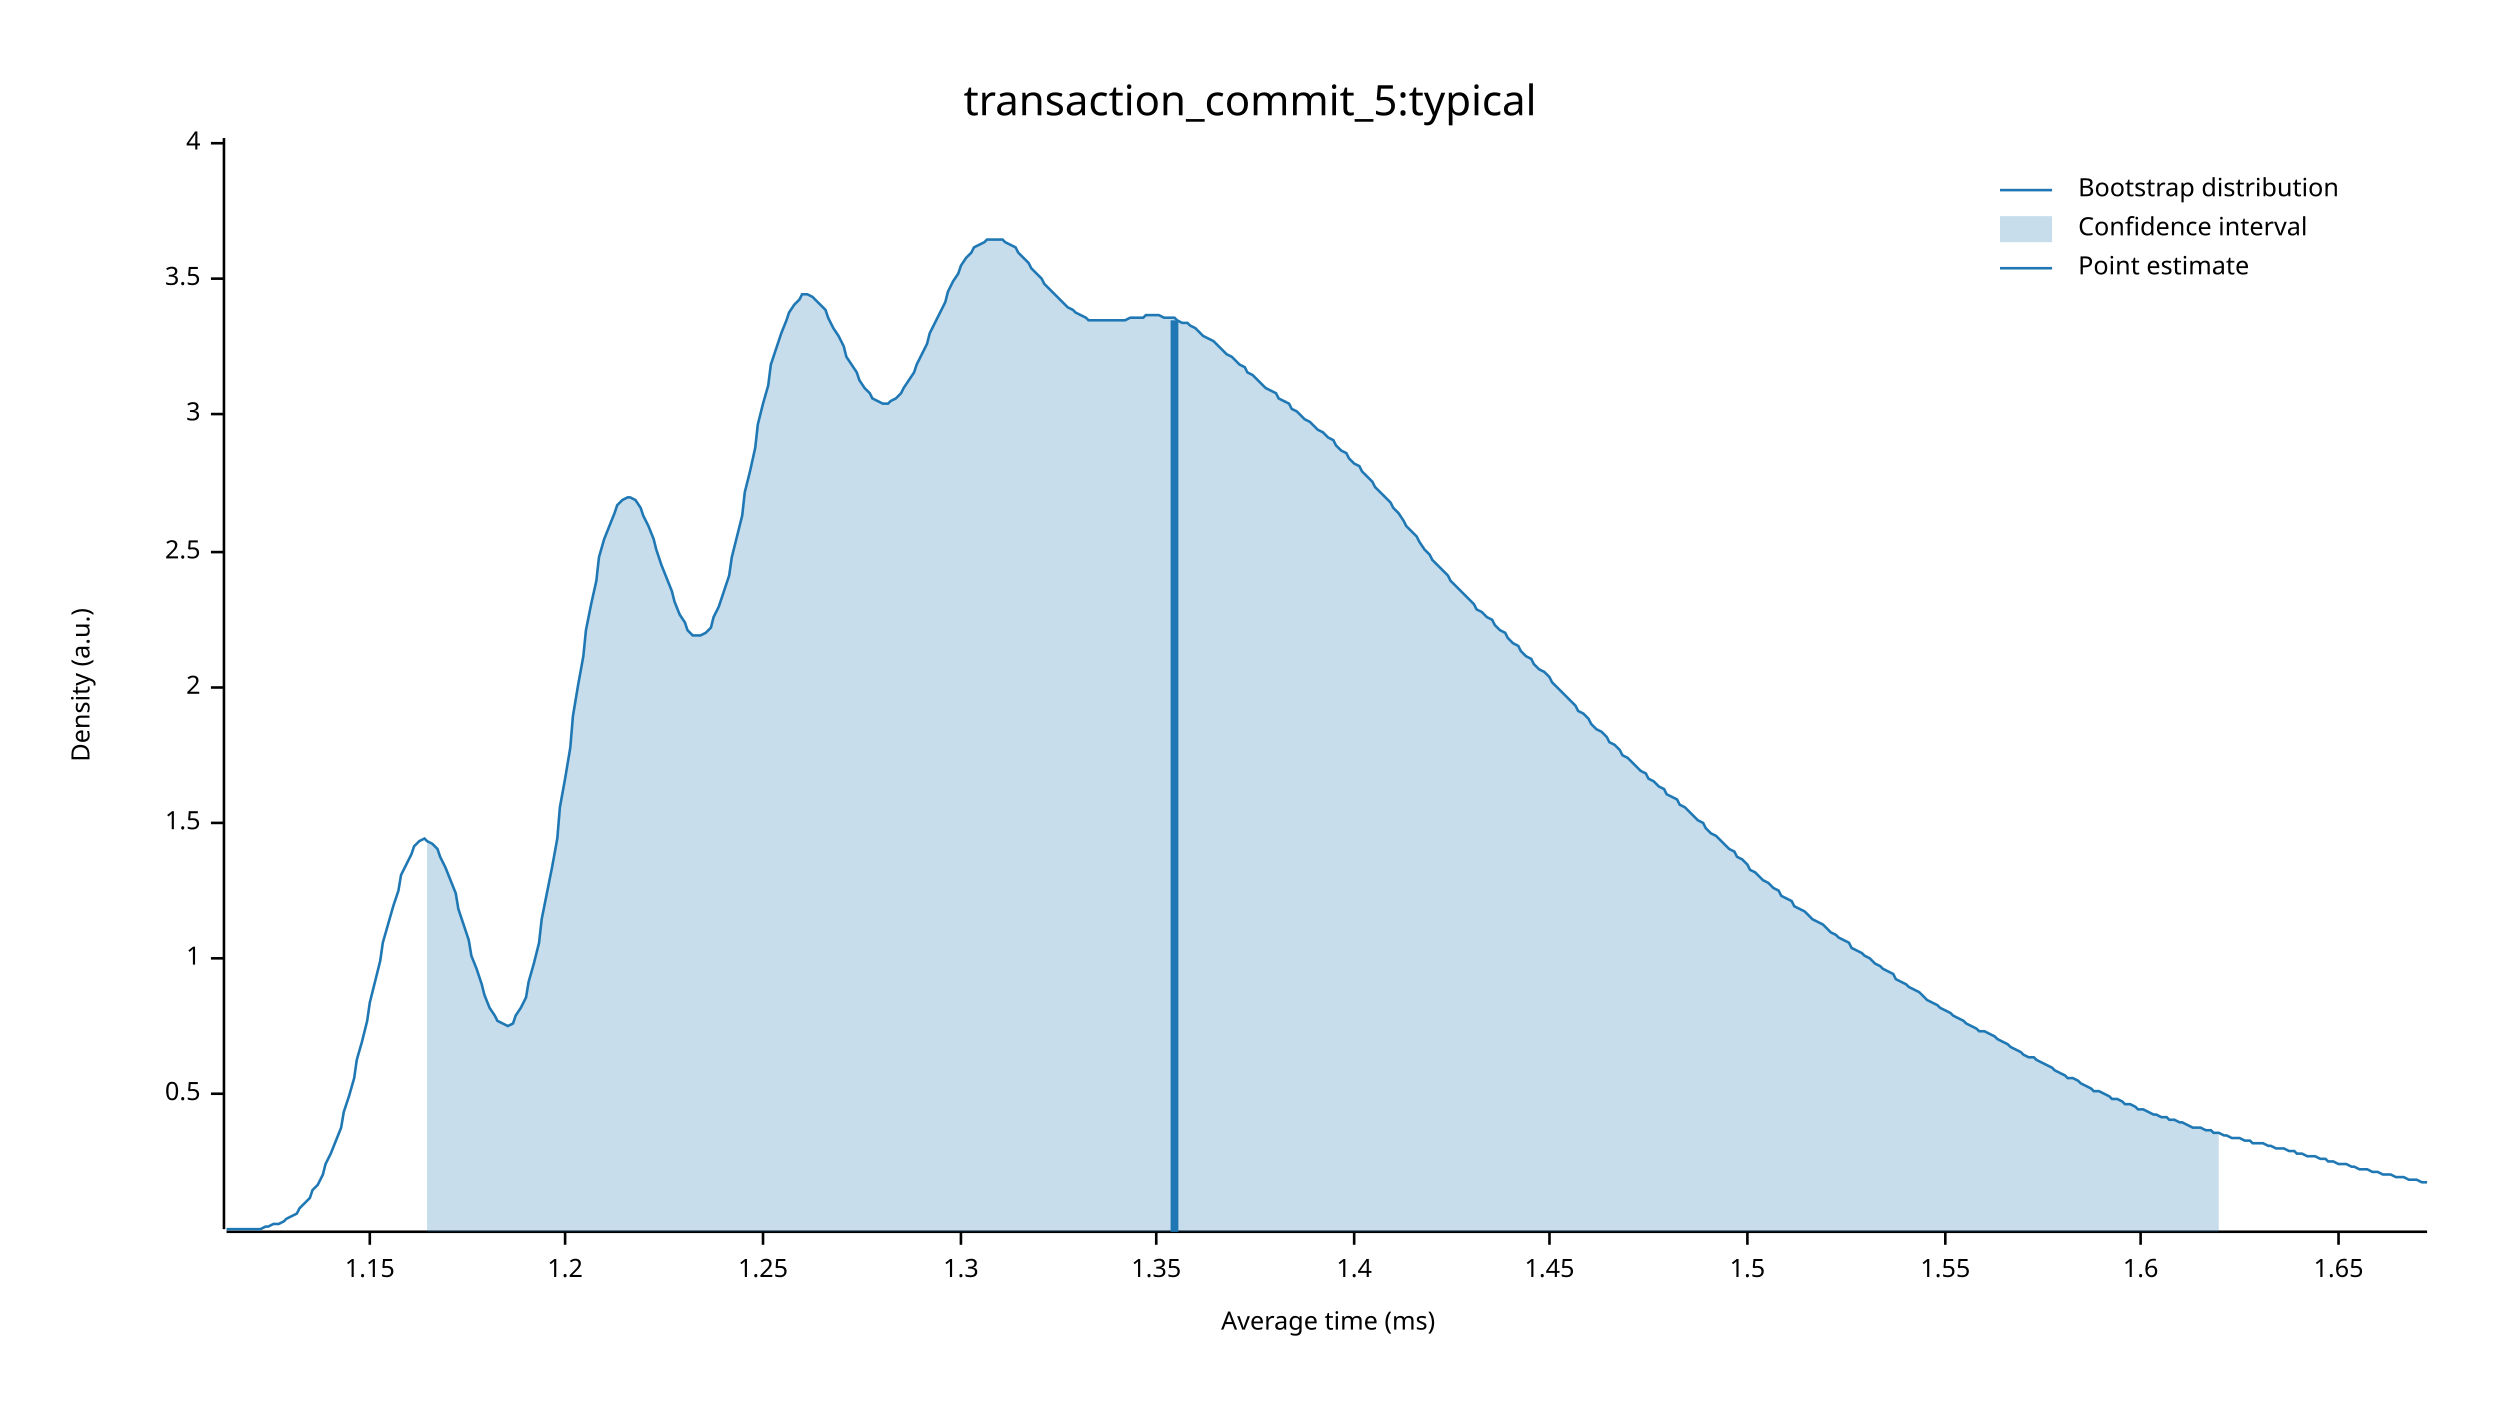
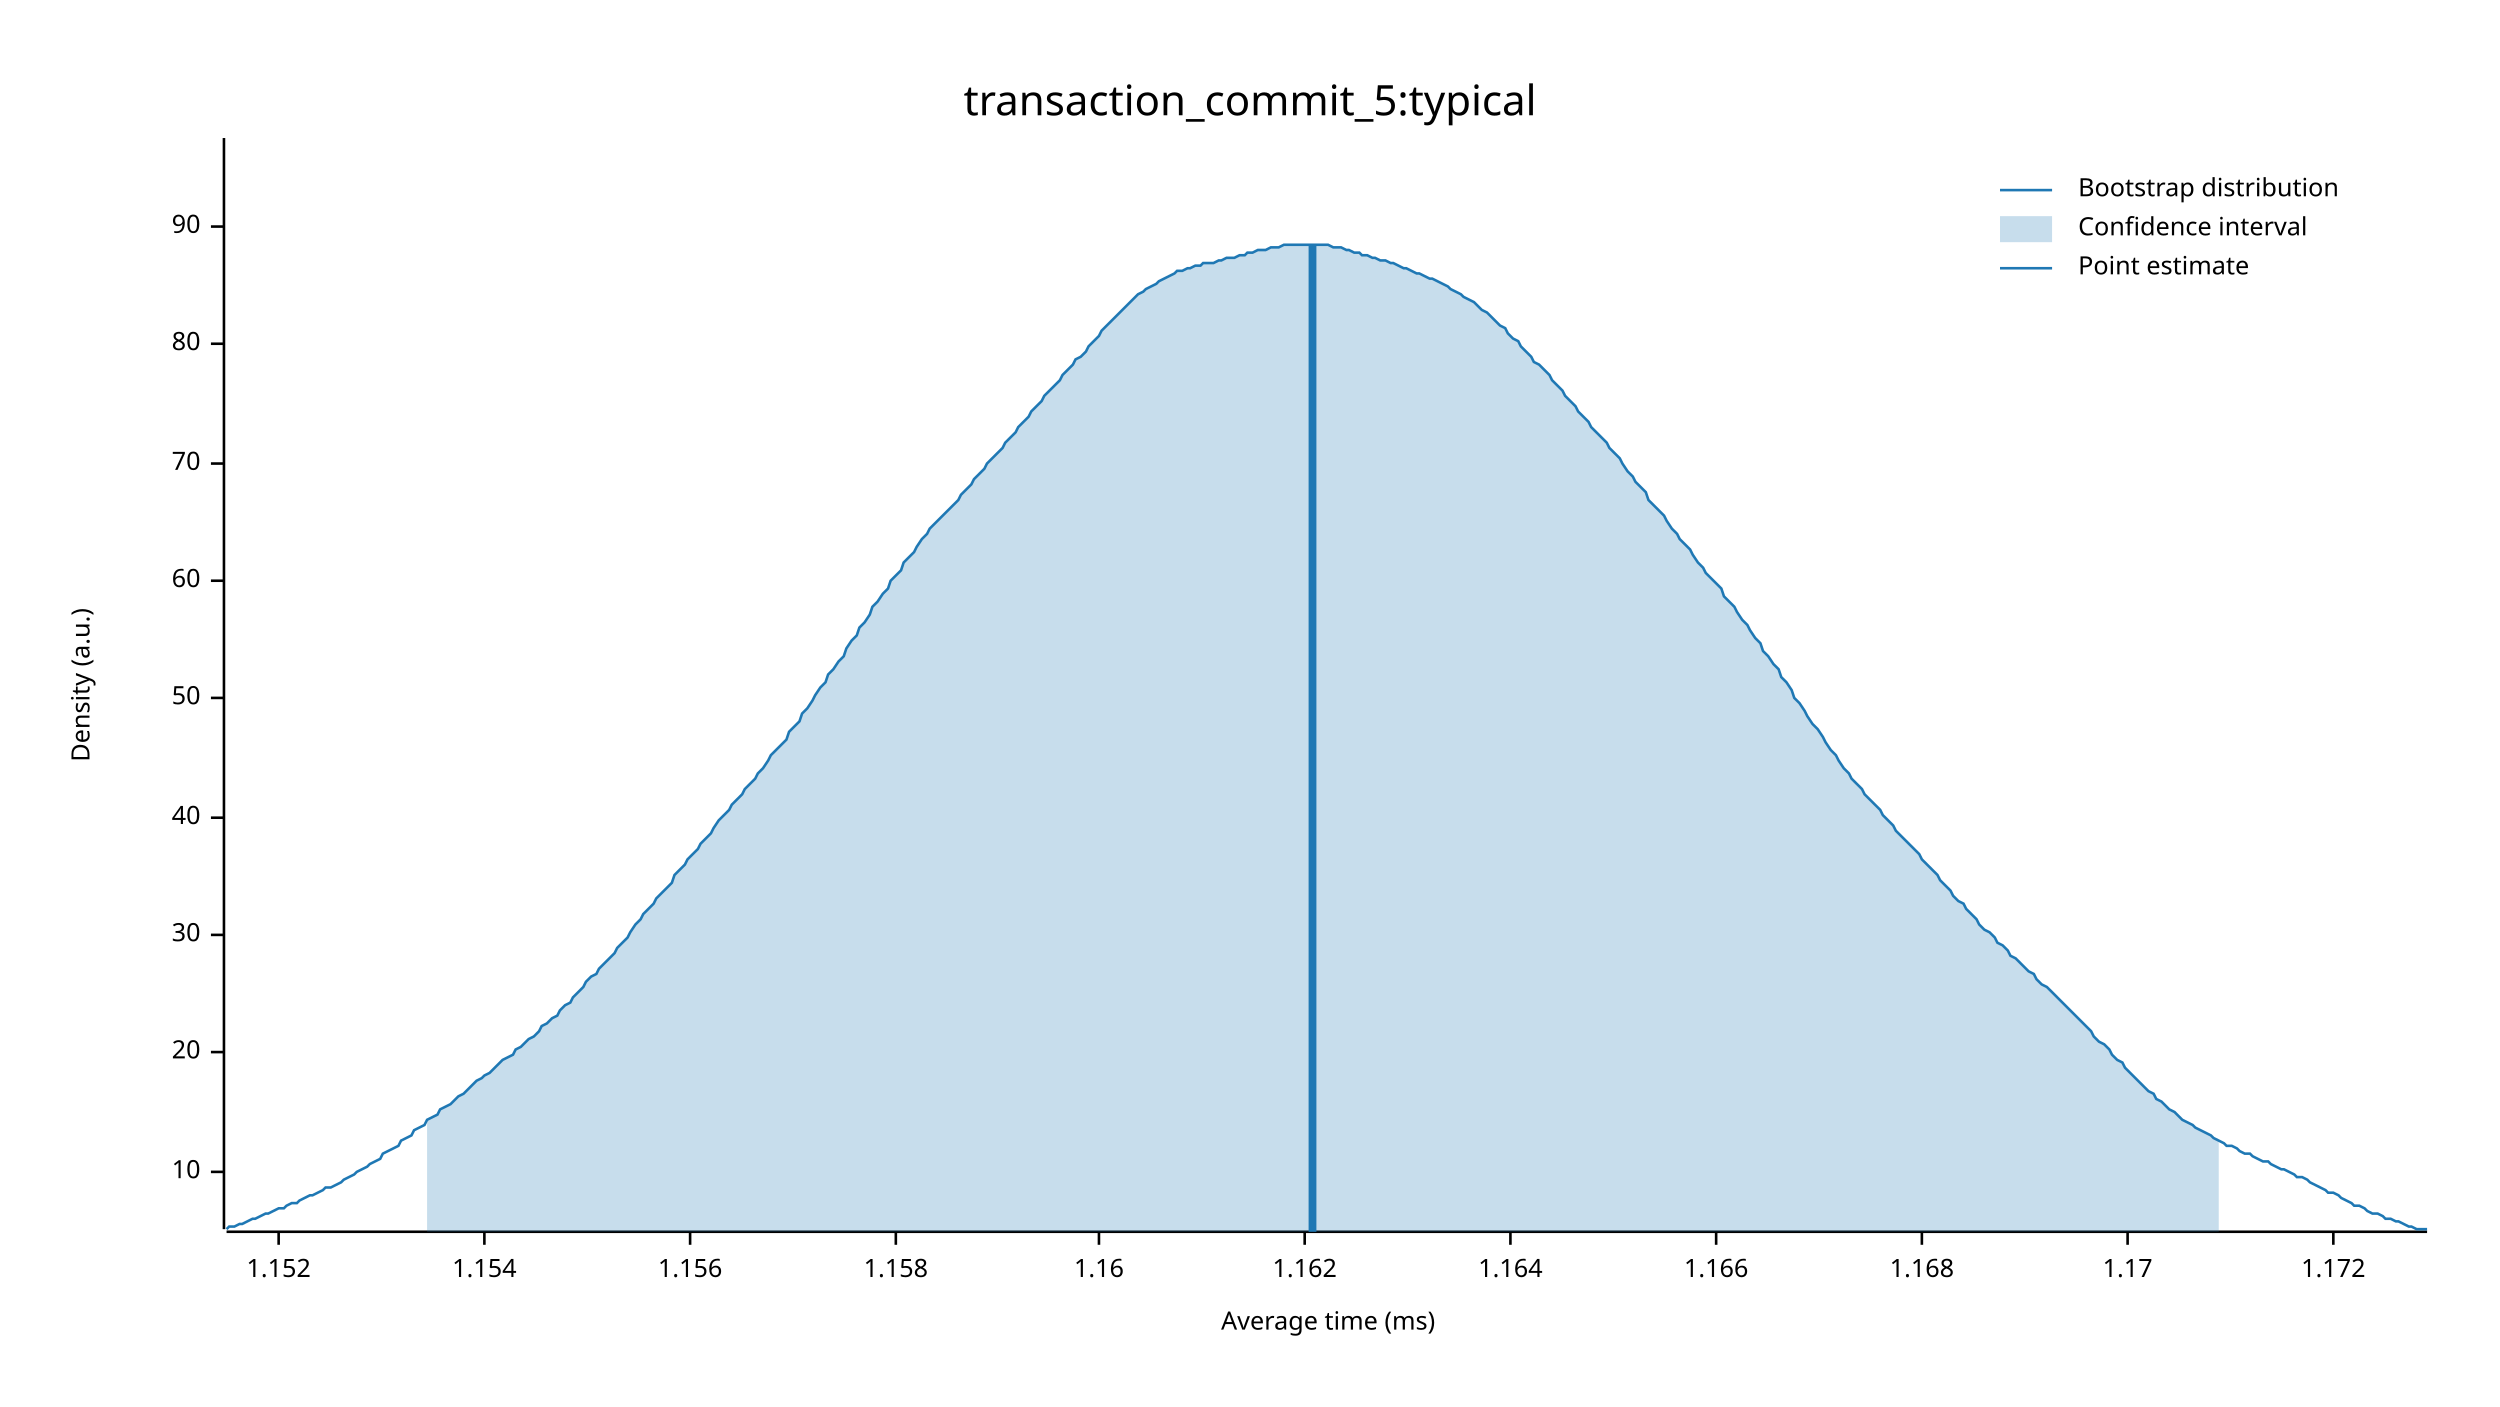
<svg xmlns="http://www.w3.org/2000/svg" width="960" height="540" viewBox="0 0 960 540">
  <text x="480" y="32" dy="0.76em" text-anchor="middle" font-family="sans-serif" font-size="16.129" opacity="1" fill="#000000">
transaction_commit_5:typical
</text>
  <text x="27" y="263" dy="0.76em" text-anchor="middle" font-family="sans-serif" font-size="9.677" opacity="1" fill="#000000" transform="rotate(270, 27, 263)">
Density (a.u.)
</text>
  <text x="510" y="513" dy="-0.5ex" text-anchor="middle" font-family="sans-serif" font-size="9.677" opacity="1" fill="#000000">
Average time (ms)
</text>
  <polyline fill="none" opacity="1" stroke="#000000" stroke-width="1" points="86,53 86,472 " />
-   <text x="77" y="420" dy="0.5ex" text-anchor="end" font-family="sans-serif" font-size="9.677" opacity="1" fill="#000000">
- 0.5
+   <text x="77" y="450" dy="0.5ex" text-anchor="end" font-family="sans-serif" font-size="9.677" opacity="1" fill="#000000">
+ 10
</text>
-   <polyline fill="none" opacity="1" stroke="#000000" stroke-width="1" points="81,420 86,420 " />
-   <text x="77" y="368" dy="0.5ex" text-anchor="end" font-family="sans-serif" font-size="9.677" opacity="1" fill="#000000">
- 1
+   <polyline fill="none" opacity="1" stroke="#000000" stroke-width="1" points="81,450 86,450 " />
+   <text x="77" y="404" dy="0.5ex" text-anchor="end" font-family="sans-serif" font-size="9.677" opacity="1" fill="#000000">
+ 20
</text>
-   <polyline fill="none" opacity="1" stroke="#000000" stroke-width="1" points="81,368 86,368 " />
-   <text x="77" y="316" dy="0.5ex" text-anchor="end" font-family="sans-serif" font-size="9.677" opacity="1" fill="#000000">
- 1.5
+   <polyline fill="none" opacity="1" stroke="#000000" stroke-width="1" points="81,404 86,404 " />
+   <text x="77" y="359" dy="0.5ex" text-anchor="end" font-family="sans-serif" font-size="9.677" opacity="1" fill="#000000">
+ 30
</text>
-   <polyline fill="none" opacity="1" stroke="#000000" stroke-width="1" points="81,316 86,316 " />
-   <text x="77" y="264" dy="0.5ex" text-anchor="end" font-family="sans-serif" font-size="9.677" opacity="1" fill="#000000">
- 2
+   <polyline fill="none" opacity="1" stroke="#000000" stroke-width="1" points="81,359 86,359 " />
+   <text x="77" y="314" dy="0.5ex" text-anchor="end" font-family="sans-serif" font-size="9.677" opacity="1" fill="#000000">
+ 40
</text>
-   <polyline fill="none" opacity="1" stroke="#000000" stroke-width="1" points="81,264 86,264 " />
-   <text x="77" y="212" dy="0.5ex" text-anchor="end" font-family="sans-serif" font-size="9.677" opacity="1" fill="#000000">
- 2.5
+   <polyline fill="none" opacity="1" stroke="#000000" stroke-width="1" points="81,314 86,314 " />
+   <text x="77" y="268" dy="0.5ex" text-anchor="end" font-family="sans-serif" font-size="9.677" opacity="1" fill="#000000">
+ 50
</text>
-   <polyline fill="none" opacity="1" stroke="#000000" stroke-width="1" points="81,212 86,212 " />
-   <text x="77" y="159" dy="0.5ex" text-anchor="end" font-family="sans-serif" font-size="9.677" opacity="1" fill="#000000">
- 3
+   <polyline fill="none" opacity="1" stroke="#000000" stroke-width="1" points="81,268 86,268 " />
+   <text x="77" y="223" dy="0.5ex" text-anchor="end" font-family="sans-serif" font-size="9.677" opacity="1" fill="#000000">
+ 60
</text>
-   <polyline fill="none" opacity="1" stroke="#000000" stroke-width="1" points="81,159 86,159 " />
-   <text x="77" y="107" dy="0.5ex" text-anchor="end" font-family="sans-serif" font-size="9.677" opacity="1" fill="#000000">
- 3.5
+   <polyline fill="none" opacity="1" stroke="#000000" stroke-width="1" points="81,223 86,223 " />
+   <text x="77" y="178" dy="0.5ex" text-anchor="end" font-family="sans-serif" font-size="9.677" opacity="1" fill="#000000">
+ 70
</text>
-   <polyline fill="none" opacity="1" stroke="#000000" stroke-width="1" points="81,107 86,107 " />
-   <text x="77" y="55" dy="0.5ex" text-anchor="end" font-family="sans-serif" font-size="9.677" opacity="1" fill="#000000">
- 4
+   <polyline fill="none" opacity="1" stroke="#000000" stroke-width="1" points="81,178 86,178 " />
+   <text x="77" y="132" dy="0.5ex" text-anchor="end" font-family="sans-serif" font-size="9.677" opacity="1" fill="#000000">
+ 80
</text>
-   <polyline fill="none" opacity="1" stroke="#000000" stroke-width="1" points="81,55 86,55 " />
+   <polyline fill="none" opacity="1" stroke="#000000" stroke-width="1" points="81,132 86,132 " />
+   <text x="77" y="87" dy="0.5ex" text-anchor="end" font-family="sans-serif" font-size="9.677" opacity="1" fill="#000000">
+ 90
+ </text>
+   <polyline fill="none" opacity="1" stroke="#000000" stroke-width="1" points="81,87 86,87 " />
  <polyline fill="none" opacity="1" stroke="#000000" stroke-width="1" points="87,473 932,473 " />
-   <text x="142" y="483" dy="0.76em" text-anchor="middle" font-family="sans-serif" font-size="9.677" opacity="1" fill="#000000">
- 1.15
+   <text x="107" y="483" dy="0.76em" text-anchor="middle" font-family="sans-serif" font-size="9.677" opacity="1" fill="#000000">
+ 1.152
</text>
-   <polyline fill="none" opacity="1" stroke="#000000" stroke-width="1" points="142,473 142,478 " />
-   <text x="217" y="483" dy="0.76em" text-anchor="middle" font-family="sans-serif" font-size="9.677" opacity="1" fill="#000000">
- 1.2
+   <polyline fill="none" opacity="1" stroke="#000000" stroke-width="1" points="107,473 107,478 " />
+   <text x="186" y="483" dy="0.76em" text-anchor="middle" font-family="sans-serif" font-size="9.677" opacity="1" fill="#000000">
+ 1.154
</text>
-   <polyline fill="none" opacity="1" stroke="#000000" stroke-width="1" points="217,473 217,478 " />
-   <text x="293" y="483" dy="0.76em" text-anchor="middle" font-family="sans-serif" font-size="9.677" opacity="1" fill="#000000">
- 1.25
+   <polyline fill="none" opacity="1" stroke="#000000" stroke-width="1" points="186,473 186,478 " />
+   <text x="265" y="483" dy="0.76em" text-anchor="middle" font-family="sans-serif" font-size="9.677" opacity="1" fill="#000000">
+ 1.156
</text>
-   <polyline fill="none" opacity="1" stroke="#000000" stroke-width="1" points="293,473 293,478 " />
-   <text x="369" y="483" dy="0.76em" text-anchor="middle" font-family="sans-serif" font-size="9.677" opacity="1" fill="#000000">
- 1.3
+   <polyline fill="none" opacity="1" stroke="#000000" stroke-width="1" points="265,473 265,478 " />
+   <text x="344" y="483" dy="0.76em" text-anchor="middle" font-family="sans-serif" font-size="9.677" opacity="1" fill="#000000">
+ 1.158
</text>
-   <polyline fill="none" opacity="1" stroke="#000000" stroke-width="1" points="369,473 369,478 " />
-   <text x="444" y="483" dy="0.76em" text-anchor="middle" font-family="sans-serif" font-size="9.677" opacity="1" fill="#000000">
- 1.35
+   <polyline fill="none" opacity="1" stroke="#000000" stroke-width="1" points="344,473 344,478 " />
+   <text x="422" y="483" dy="0.76em" text-anchor="middle" font-family="sans-serif" font-size="9.677" opacity="1" fill="#000000">
+ 1.16
</text>
-   <polyline fill="none" opacity="1" stroke="#000000" stroke-width="1" points="444,473 444,478 " />
-   <text x="520" y="483" dy="0.76em" text-anchor="middle" font-family="sans-serif" font-size="9.677" opacity="1" fill="#000000">
- 1.4
+   <polyline fill="none" opacity="1" stroke="#000000" stroke-width="1" points="422,473 422,478 " />
+   <text x="501" y="483" dy="0.76em" text-anchor="middle" font-family="sans-serif" font-size="9.677" opacity="1" fill="#000000">
+ 1.162
</text>
-   <polyline fill="none" opacity="1" stroke="#000000" stroke-width="1" points="520,473 520,478 " />
-   <text x="595" y="483" dy="0.76em" text-anchor="middle" font-family="sans-serif" font-size="9.677" opacity="1" fill="#000000">
- 1.45
+   <polyline fill="none" opacity="1" stroke="#000000" stroke-width="1" points="501,473 501,478 " />
+   <text x="580" y="483" dy="0.76em" text-anchor="middle" font-family="sans-serif" font-size="9.677" opacity="1" fill="#000000">
+ 1.164
</text>
-   <polyline fill="none" opacity="1" stroke="#000000" stroke-width="1" points="595,473 595,478 " />
-   <text x="671" y="483" dy="0.76em" text-anchor="middle" font-family="sans-serif" font-size="9.677" opacity="1" fill="#000000">
- 1.5
+   <polyline fill="none" opacity="1" stroke="#000000" stroke-width="1" points="580,473 580,478 " />
+   <text x="659" y="483" dy="0.76em" text-anchor="middle" font-family="sans-serif" font-size="9.677" opacity="1" fill="#000000">
+ 1.166
</text>
-   <polyline fill="none" opacity="1" stroke="#000000" stroke-width="1" points="671,473 671,478 " />
-   <text x="747" y="483" dy="0.76em" text-anchor="middle" font-family="sans-serif" font-size="9.677" opacity="1" fill="#000000">
- 1.55
+   <polyline fill="none" opacity="1" stroke="#000000" stroke-width="1" points="659,473 659,478 " />
+   <text x="738" y="483" dy="0.76em" text-anchor="middle" font-family="sans-serif" font-size="9.677" opacity="1" fill="#000000">
+ 1.168
</text>
-   <polyline fill="none" opacity="1" stroke="#000000" stroke-width="1" points="747,473 747,478 " />
-   <text x="822" y="483" dy="0.76em" text-anchor="middle" font-family="sans-serif" font-size="9.677" opacity="1" fill="#000000">
- 1.6
+   <polyline fill="none" opacity="1" stroke="#000000" stroke-width="1" points="738,473 738,478 " />
+   <text x="817" y="483" dy="0.76em" text-anchor="middle" font-family="sans-serif" font-size="9.677" opacity="1" fill="#000000">
+ 1.17
</text>
-   <polyline fill="none" opacity="1" stroke="#000000" stroke-width="1" points="822,473 822,478 " />
-   <text x="898" y="483" dy="0.76em" text-anchor="middle" font-family="sans-serif" font-size="9.677" opacity="1" fill="#000000">
- 1.65
+   <polyline fill="none" opacity="1" stroke="#000000" stroke-width="1" points="817,473 817,478 " />
+   <text x="896" y="483" dy="0.76em" text-anchor="middle" font-family="sans-serif" font-size="9.677" opacity="1" fill="#000000">
+ 1.172
</text>
-   <polyline fill="none" opacity="1" stroke="#000000" stroke-width="1" points="898,473 898,478 " />
-   <polyline fill="none" opacity="1" stroke="#1F78B4" stroke-width="1" points="87,472 88,472 90,472 92,472 93,472 95,472 97,472 98,472 100,472 102,471 103,471 105,470 107,470 109,469 110,468 112,467 114,466 115,464 117,462 119,460 120,457 122,455 124,451 125,447 127,443 129,438 131,433 132,427 134,421 136,414 137,407 139,400 141,392 142,385 144,377 146,369 147,362 149,355 151,348 153,342 154,336 156,332 158,328 159,325 161,323 163,322 164,323 166,324 168,326 169,329 171,333 173,338 175,343 176,349 178,355 180,361 181,367 183,372 185,378 186,382 188,387 190,390 191,392 193,393 195,394 197,393 198,390 200,387 202,383 203,377 205,370 207,362 208,353 210,343 212,333 214,322 215,310 217,299 219,287 220,275 222,263 224,252 225,242 227,232 229,223 230,214 232,207 234,202 236,197 237,194 239,192 241,191 242,191 244,192 246,195 247,198 249,202 251,207 252,211 254,217 256,222 258,227 259,231 261,236 263,239 264,242 266,244 268,244 269,244 271,243 273,241 274,237 276,233 278,227 280,221 281,214 283,206 285,198 286,189 288,181 290,172 291,163 293,155 295,148 296,140 298,134 300,128 302,123 303,120 305,117 307,115 308,113 310,113 312,114 313,115 315,117 317,119 318,122 320,126 322,129 324,133 325,137 327,140 329,143 330,146 332,149 334,151 335,153 337,154 339,155 341,155 342,154 344,153 346,151 347,149 349,146 351,143 352,140 354,136 356,132 357,128 359,124 361,120 363,116 364,112 366,108 368,105 369,102 371,99 373,97 374,95 376,94 378,93 379,92 381,92 383,92 385,92 386,93 388,94 390,95 391,97 393,99 395,101 396,103 398,105 400,107 401,109 403,111 405,113 407,115 408,116 410,118 412,119 413,120 415,121 417,122 418,123 420,123 422,123 423,123 425,123 427,123 429,123 430,123 432,123 434,122 435,122 437,122 439,122 440,121 442,121 444,121 445,121 447,122 449,122 451,122 452,123 454,124 456,124 457,125 459,126 461,128 462,129 464,130 466,131 468,133 469,134 471,136 473,137 474,138 476,140 478,141 479,143 481,144 483,146 484,147 486,149 488,150 490,151 491,153 493,154 495,155 496,157 498,158 500,160 501,161 503,162 505,164 506,165 508,166 510,168 512,169 513,171 515,173 517,174 518,176 520,178 522,179 523,181 525,183 527,185 528,187 530,189 532,191 534,193 535,195 537,197 539,200 540,202 542,204 544,206 545,208 547,211 549,213 550,215 552,217 554,219 556,221 557,223 559,225 561,227 562,228 564,230 566,232 567,234 569,235 571,237 573,238 574,240 576,242 578,243 579,245 581,247 583,248 584,250 586,252 588,253 589,255 591,257 593,258 595,260 596,262 598,264 600,266 601,267 603,269 605,271 606,273 608,274 610,276 611,278 613,280 615,281 617,283 618,285 620,286 622,288 623,290 625,291 627,293 628,294 630,296 632,297 633,299 635,300 637,302 639,303 640,305 642,306 644,307 645,309 647,310 649,312 650,313 652,315 654,316 655,318 657,320 659,321 661,323 662,324 664,326 666,327 667,329 669,330 671,332 672,334 674,335 676,337 677,338 679,339 681,341 683,342 684,344 686,345 688,346 689,348 691,349 693,350 694,351 696,353 698,354 700,355 701,356 703,358 705,359 706,360 708,361 710,362 711,364 713,365 715,366 716,367 718,368 720,370 722,371 723,372 725,373 727,374 728,376 730,377 732,378 733,379 735,380 737,381 738,382 740,384 742,385 744,386 745,387 747,388 749,389 750,390 752,391 754,392 755,393 757,394 759,395 760,396 762,396 764,397 766,398 767,399 769,400 771,401 772,402 774,403 776,404 777,405 779,406 781,406 782,407 784,408 786,409 788,410 789,411 791,412 793,413 794,414 796,414 798,415 799,416 801,417 803,418 804,419 806,419 808,420 810,421 811,422 813,422 815,423 816,424 818,424 820,425 821,426 823,426 825,427 827,428 828,428 830,429 832,429 833,430 835,430 837,431 838,431 840,432 842,433 843,433 845,433 847,434 849,434 850,435 852,435 854,436 855,436 857,437 859,437 860,437 862,438 864,438 865,439 867,439 869,439 871,440 872,440 874,441 876,441 877,441 879,442 881,442 882,443 884,443 886,444 887,444 889,444 891,445 893,445 894,446 896,446 898,447 899,447 901,447 903,448 904,448 906,449 908,449 909,449 911,450 913,450 915,451 916,451 918,451 920,452 921,452 923,452 925,453 926,453 928,453 930,454 932,454 " />
-   <polygon opacity="0.25" fill="#1F78B4" points="164,323 166,324 168,326 169,329 171,333 173,338 175,343 176,349 178,355 180,361 181,367 183,372 185,378 186,382 188,387 190,390 191,392 193,393 195,394 197,393 198,390 200,387 202,383 203,377 205,370 207,362 208,353 210,343 212,333 214,322 215,310 217,299 219,287 220,275 222,263 224,252 225,242 227,232 229,223 230,214 232,207 234,202 236,197 237,194 239,192 241,191 242,191 244,192 246,195 247,198 249,202 251,207 252,211 254,217 256,222 258,227 259,231 261,236 263,239 264,242 266,244 268,244 269,244 271,243 273,241 274,237 276,233 278,227 280,221 281,214 283,206 285,198 286,189 288,181 290,172 291,163 293,155 295,148 296,140 298,134 300,128 302,123 303,120 305,117 307,115 308,113 310,113 312,114 313,115 315,117 317,119 318,122 320,126 322,129 324,133 325,137 327,140 329,143 330,146 332,149 334,151 335,153 337,154 339,155 341,155 342,154 344,153 346,151 347,149 349,146 351,143 352,140 354,136 356,132 357,128 359,124 361,120 363,116 364,112 366,108 368,105 369,102 371,99 373,97 374,95 376,94 378,93 379,92 381,92 383,92 385,92 386,93 388,94 390,95 391,97 393,99 395,101 396,103 398,105 400,107 401,109 403,111 405,113 407,115 408,116 410,118 412,119 413,120 415,121 417,122 418,123 420,123 422,123 423,123 425,123 427,123 429,123 430,123 432,123 434,122 435,122 437,122 439,122 440,121 442,121 444,121 445,121 447,122 449,122 451,122 452,123 454,124 456,124 457,125 459,126 461,128 462,129 464,130 466,131 468,133 469,134 471,136 473,137 474,138 476,140 478,141 479,143 481,144 483,146 484,147 486,149 488,150 490,151 491,153 493,154 495,155 496,157 498,158 500,160 501,161 503,162 505,164 506,165 508,166 510,168 512,169 513,171 515,173 517,174 518,176 520,178 522,179 523,181 525,183 527,185 528,187 530,189 532,191 534,193 535,195 537,197 539,200 540,202 542,204 544,206 545,208 547,211 549,213 550,215 552,217 554,219 556,221 557,223 559,225 561,227 562,228 564,230 566,232 567,234 569,235 571,237 573,238 574,240 576,242 578,243 579,245 581,247 583,248 584,250 586,252 588,253 589,255 591,257 593,258 595,260 596,262 598,264 600,266 601,267 603,269 605,271 606,273 608,274 610,276 611,278 613,280 615,281 617,283 618,285 620,286 622,288 623,290 625,291 627,293 628,294 630,296 632,297 633,299 635,300 637,302 639,303 640,305 642,306 644,307 645,309 647,310 649,312 650,313 652,315 654,316 655,318 657,320 659,321 661,323 662,324 664,326 666,327 667,329 669,330 671,332 672,334 674,335 676,337 677,338 679,339 681,341 683,342 684,344 686,345 688,346 689,348 691,349 693,350 694,351 696,353 698,354 700,355 701,356 703,358 705,359 706,360 708,361 710,362 711,364 713,365 715,366 716,367 718,368 720,370 722,371 723,372 725,373 727,374 728,376 730,377 732,378 733,379 735,380 737,381 738,382 740,384 742,385 744,386 745,387 747,388 749,389 750,390 752,391 754,392 755,393 757,394 759,395 760,396 762,396 764,397 766,398 767,399 769,400 771,401 772,402 774,403 776,404 777,405 779,406 781,406 782,407 784,408 786,409 788,410 789,411 791,412 793,413 794,414 796,414 798,415 799,416 801,417 803,418 804,419 806,419 808,420 810,421 811,422 813,422 815,423 816,424 818,424 820,425 821,426 823,426 825,427 827,428 828,428 830,429 832,429 833,430 835,430 837,431 838,431 840,432 842,433 843,433 845,433 847,434 849,434 850,435 852,435 852,473 164,473 " />
-   <polyline fill="none" opacity="1" stroke="#1F78B4" stroke-width="3" points="451,473 451,123 " />
+   <polyline fill="none" opacity="1" stroke="#000000" stroke-width="1" points="896,473 896,478 " />
+   <polyline fill="none" opacity="1" stroke="#1F78B4" stroke-width="1" points="87,472 88,471 90,471 92,470 93,470 95,469 97,468 98,468 100,467 102,466 103,466 105,465 107,464 109,464 110,463 112,462 114,462 115,461 117,460 119,459 120,459 122,458 124,457 125,456 127,456 129,455 131,454 132,453 134,452 136,451 137,450 139,449 141,448 142,447 144,446 146,445 147,443 149,442 151,441 153,440 154,438 156,437 158,436 159,434 161,433 163,432 164,430 166,429 168,428 169,426 171,425 173,424 175,422 176,421 178,420 180,418 181,417 183,415 185,414 186,413 188,412 190,410 191,409 193,407 195,406 197,405 198,403 200,402 202,400 203,399 205,398 207,396 208,394 210,393 212,391 214,390 215,388 217,386 219,385 220,383 222,381 224,379 225,377 227,375 229,374 230,372 232,370 234,368 236,366 237,364 239,362 241,360 242,358 244,355 246,353 247,351 249,349 251,347 252,345 254,343 256,341 258,339 259,336 261,334 263,332 264,330 266,328 268,326 269,324 271,322 273,320 274,318 276,315 278,313 280,311 281,309 283,307 285,305 286,303 288,301 290,299 291,297 293,295 295,292 296,290 298,288 300,286 302,284 303,281 305,279 307,277 308,274 310,272 312,269 313,267 315,264 317,262 318,259 320,257 322,254 324,252 325,249 327,246 329,244 330,241 332,239 334,236 335,233 337,231 339,228 341,226 342,223 344,221 346,219 347,216 349,214 351,212 352,210 354,207 356,205 357,203 359,201 361,199 363,197 364,196 366,194 368,192 369,190 371,188 373,186 374,184 376,182 378,180 379,178 381,176 383,174 385,172 386,170 388,168 390,166 391,164 393,162 395,160 396,158 398,156 400,154 401,152 403,150 405,148 407,146 408,144 410,142 412,140 413,138 415,137 417,135 418,133 420,131 422,129 423,127 425,125 427,123 429,121 430,120 432,118 434,116 435,115 437,113 439,112 440,111 442,110 444,109 445,108 447,107 449,106 451,105 452,104 454,104 456,103 457,103 459,102 461,102 462,101 464,101 466,101 468,100 469,100 471,99 473,99 474,99 476,98 478,98 479,97 481,97 483,96 484,96 486,96 488,95 490,95 491,95 493,94 495,94 496,94 498,94 500,94 501,94 503,94 505,94 506,94 508,94 510,94 512,95 513,95 515,95 517,96 518,96 520,97 522,97 523,98 525,98 527,99 528,99 530,100 532,100 534,101 535,101 537,102 539,103 540,103 542,104 544,105 545,105 547,106 549,107 550,107 552,108 554,109 556,110 557,111 559,112 561,113 562,114 564,115 566,116 567,117 569,119 571,120 573,122 574,123 576,125 578,126 579,128 581,130 583,131 584,133 586,135 588,137 589,139 591,140 593,142 595,144 596,146 598,148 600,150 601,152 603,154 605,156 606,158 608,160 610,162 611,164 613,166 615,168 617,170 618,172 620,174 622,176 623,178 625,181 627,183 628,185 630,187 632,189 633,192 635,194 637,196 639,198 640,200 642,203 644,205 645,207 647,209 649,211 650,213 652,216 654,218 655,220 657,222 659,224 661,226 662,229 664,231 666,233 667,235 669,238 671,240 672,242 674,245 676,247 677,250 679,252 681,255 683,257 684,260 686,262 688,265 689,268 691,270 693,273 694,275 696,278 698,280 700,283 701,285 703,288 705,290 706,292 708,295 710,297 711,299 713,301 715,303 716,305 718,307 720,309 722,311 723,313 725,315 727,317 728,319 730,321 732,323 733,324 735,326 737,328 738,330 740,332 742,334 744,336 745,338 747,340 749,342 750,344 752,346 754,347 755,349 757,351 759,353 760,355 762,357 764,358 766,360 767,362 769,363 771,365 772,367 774,368 776,370 777,371 779,373 781,374 782,376 784,378 786,379 788,381 789,382 791,384 793,386 794,387 796,389 798,391 799,392 801,394 803,396 804,398 806,400 808,401 810,403 811,405 813,407 815,408 816,410 818,412 820,414 821,415 823,417 825,419 827,420 828,422 830,423 832,425 833,426 835,427 837,429 838,430 840,431 842,432 843,433 845,434 847,435 849,436 850,437 852,438 854,439 855,440 857,440 859,441 860,442 862,443 864,443 865,444 867,445 869,446 871,446 872,447 874,448 876,449 877,449 879,450 881,451 882,452 884,452 886,453 887,454 889,455 891,456 893,457 894,458 896,458 898,459 899,460 901,461 903,462 904,463 906,463 908,464 909,465 911,466 913,466 915,467 916,468 918,468 920,469 921,469 923,470 925,471 926,471 928,472 930,472 932,472 " />
+   <polygon opacity="0.25" fill="#1F78B4" points="164,430 166,429 168,428 169,426 171,425 173,424 175,422 176,421 178,420 180,418 181,417 183,415 185,414 186,413 188,412 190,410 191,409 193,407 195,406 197,405 198,403 200,402 202,400 203,399 205,398 207,396 208,394 210,393 212,391 214,390 215,388 217,386 219,385 220,383 222,381 224,379 225,377 227,375 229,374 230,372 232,370 234,368 236,366 237,364 239,362 241,360 242,358 244,355 246,353 247,351 249,349 251,347 252,345 254,343 256,341 258,339 259,336 261,334 263,332 264,330 266,328 268,326 269,324 271,322 273,320 274,318 276,315 278,313 280,311 281,309 283,307 285,305 286,303 288,301 290,299 291,297 293,295 295,292 296,290 298,288 300,286 302,284 303,281 305,279 307,277 308,274 310,272 312,269 313,267 315,264 317,262 318,259 320,257 322,254 324,252 325,249 327,246 329,244 330,241 332,239 334,236 335,233 337,231 339,228 341,226 342,223 344,221 346,219 347,216 349,214 351,212 352,210 354,207 356,205 357,203 359,201 361,199 363,197 364,196 366,194 368,192 369,190 371,188 373,186 374,184 376,182 378,180 379,178 381,176 383,174 385,172 386,170 388,168 390,166 391,164 393,162 395,160 396,158 398,156 400,154 401,152 403,150 405,148 407,146 408,144 410,142 412,140 413,138 415,137 417,135 418,133 420,131 422,129 423,127 425,125 427,123 429,121 430,120 432,118 434,116 435,115 437,113 439,112 440,111 442,110 444,109 445,108 447,107 449,106 451,105 452,104 454,104 456,103 457,103 459,102 461,102 462,101 464,101 466,101 468,100 469,100 471,99 473,99 474,99 476,98 478,98 479,97 481,97 483,96 484,96 486,96 488,95 490,95 491,95 493,94 495,94 496,94 498,94 500,94 501,94 503,94 505,94 506,94 508,94 510,94 512,95 513,95 515,95 517,96 518,96 520,97 522,97 523,98 525,98 527,99 528,99 530,100 532,100 534,101 535,101 537,102 539,103 540,103 542,104 544,105 545,105 547,106 549,107 550,107 552,108 554,109 556,110 557,111 559,112 561,113 562,114 564,115 566,116 567,117 569,119 571,120 573,122 574,123 576,125 578,126 579,128 581,130 583,131 584,133 586,135 588,137 589,139 591,140 593,142 595,144 596,146 598,148 600,150 601,152 603,154 605,156 606,158 608,160 610,162 611,164 613,166 615,168 617,170 618,172 620,174 622,176 623,178 625,181 627,183 628,185 630,187 632,189 633,192 635,194 637,196 639,198 640,200 642,203 644,205 645,207 647,209 649,211 650,213 652,216 654,218 655,220 657,222 659,224 661,226 662,229 664,231 666,233 667,235 669,238 671,240 672,242 674,245 676,247 677,250 679,252 681,255 683,257 684,260 686,262 688,265 689,268 691,270 693,273 694,275 696,278 698,280 700,283 701,285 703,288 705,290 706,292 708,295 710,297 711,299 713,301 715,303 716,305 718,307 720,309 722,311 723,313 725,315 727,317 728,319 730,321 732,323 733,324 735,326 737,328 738,330 740,332 742,334 744,336 745,338 747,340 749,342 750,344 752,346 754,347 755,349 757,351 759,353 760,355 762,357 764,358 766,360 767,362 769,363 771,365 772,367 774,368 776,370 777,371 779,373 781,374 782,376 784,378 786,379 788,381 789,382 791,384 793,386 794,387 796,389 798,391 799,392 801,394 803,396 804,398 806,400 808,401 810,403 811,405 813,407 815,408 816,410 818,412 820,414 821,415 823,417 825,419 827,420 828,422 830,423 832,425 833,426 835,427 837,429 838,430 840,431 842,432 843,433 845,434 847,435 849,436 850,437 852,438 852,473 164,473 " />
+   <polyline fill="none" opacity="1" stroke="#1F78B4" stroke-width="3" points="504,473 504,94 " />
  <text x="798" y="68" dy="0.76em" text-anchor="start" font-family="sans-serif" font-size="9.677" opacity="1" fill="#000000">
Bootstrap distribution
</text>
  <text x="798" y="83" dy="0.76em" text-anchor="start" font-family="sans-serif" font-size="9.677" opacity="1" fill="#000000">
Confidence interval
</text>
  <text x="798" y="98" dy="0.76em" text-anchor="start" font-family="sans-serif" font-size="9.677" opacity="1" fill="#000000">
Point estimate
</text>
  <polyline fill="none" opacity="1" stroke="#1F78B4" stroke-width="1" points="768,73 788,73 " />
  <rect x="768" y="83" width="20" height="10" opacity="0.25" fill="#1F78B4" stroke="none" />
  <polyline fill="none" opacity="1" stroke="#1F78B4" stroke-width="1" points="768,103 788,103 " />
</svg>
